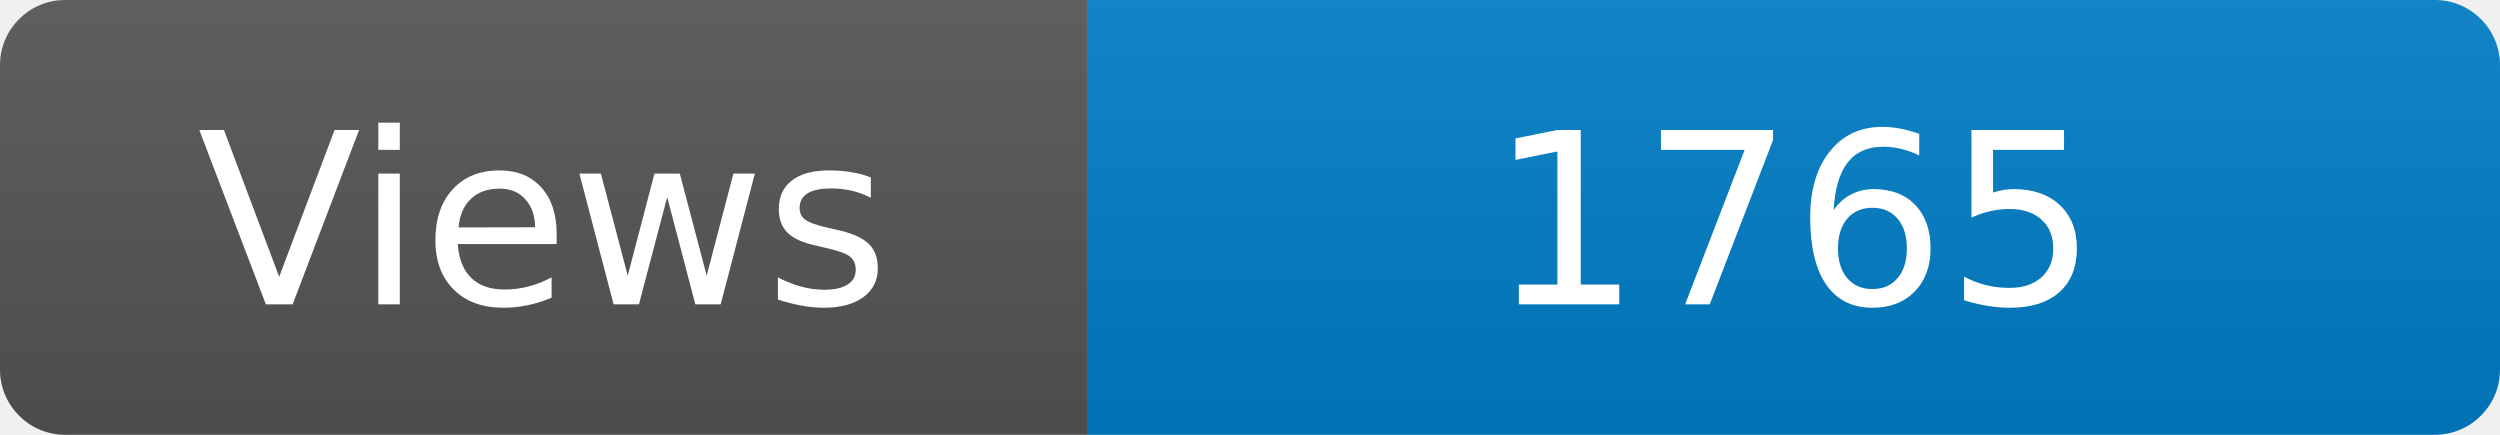
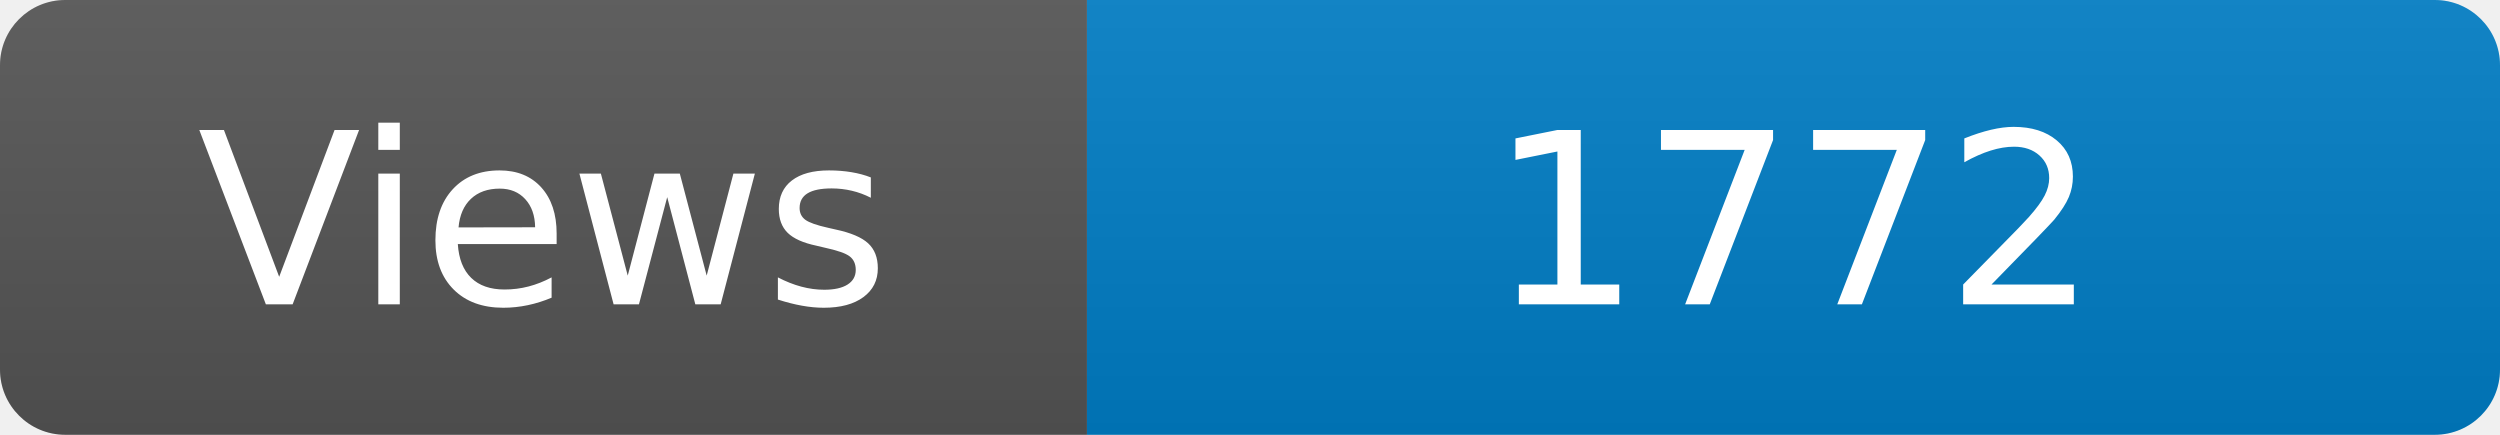
<svg xmlns="http://www.w3.org/2000/svg" width="115" height="20" role="img" aria-label="Maintained?: yes">
  <linearGradient id="s" x2="0" y2="100%">
    <stop offset="0" stop-color="#bbb" stop-opacity=".1" />
    <stop offset="1" stop-opacity=".1" />
  </linearGradient>
  <clipPath id="r">
    <rect width="115" height="20" rx="3" fill="#fff" />
  </clipPath>
  <g clip-path="url(#r)">
    <rect width="50" height="20" fill="#555" />
    <rect x="50" width="160" height="20" fill="#007ec6" />
    <rect width="115" height="20" fill="url(#s)" />
  </g>
  <g fill="#fff" text-anchor="middle" font-family="Verdana,Geneva,DejaVu Sans,sans-serif" font-size="110">
    <text x="250" y="140" transform="scale(.1)" fill="#fff">Views</text>
-     <text x="825" y="140" transform="scale(.1)" fill="#fff">1765</text>
+     <text x="825" y="140" transform="scale(.1)" fill="#fff">1772</text>
  </g>
</svg>
